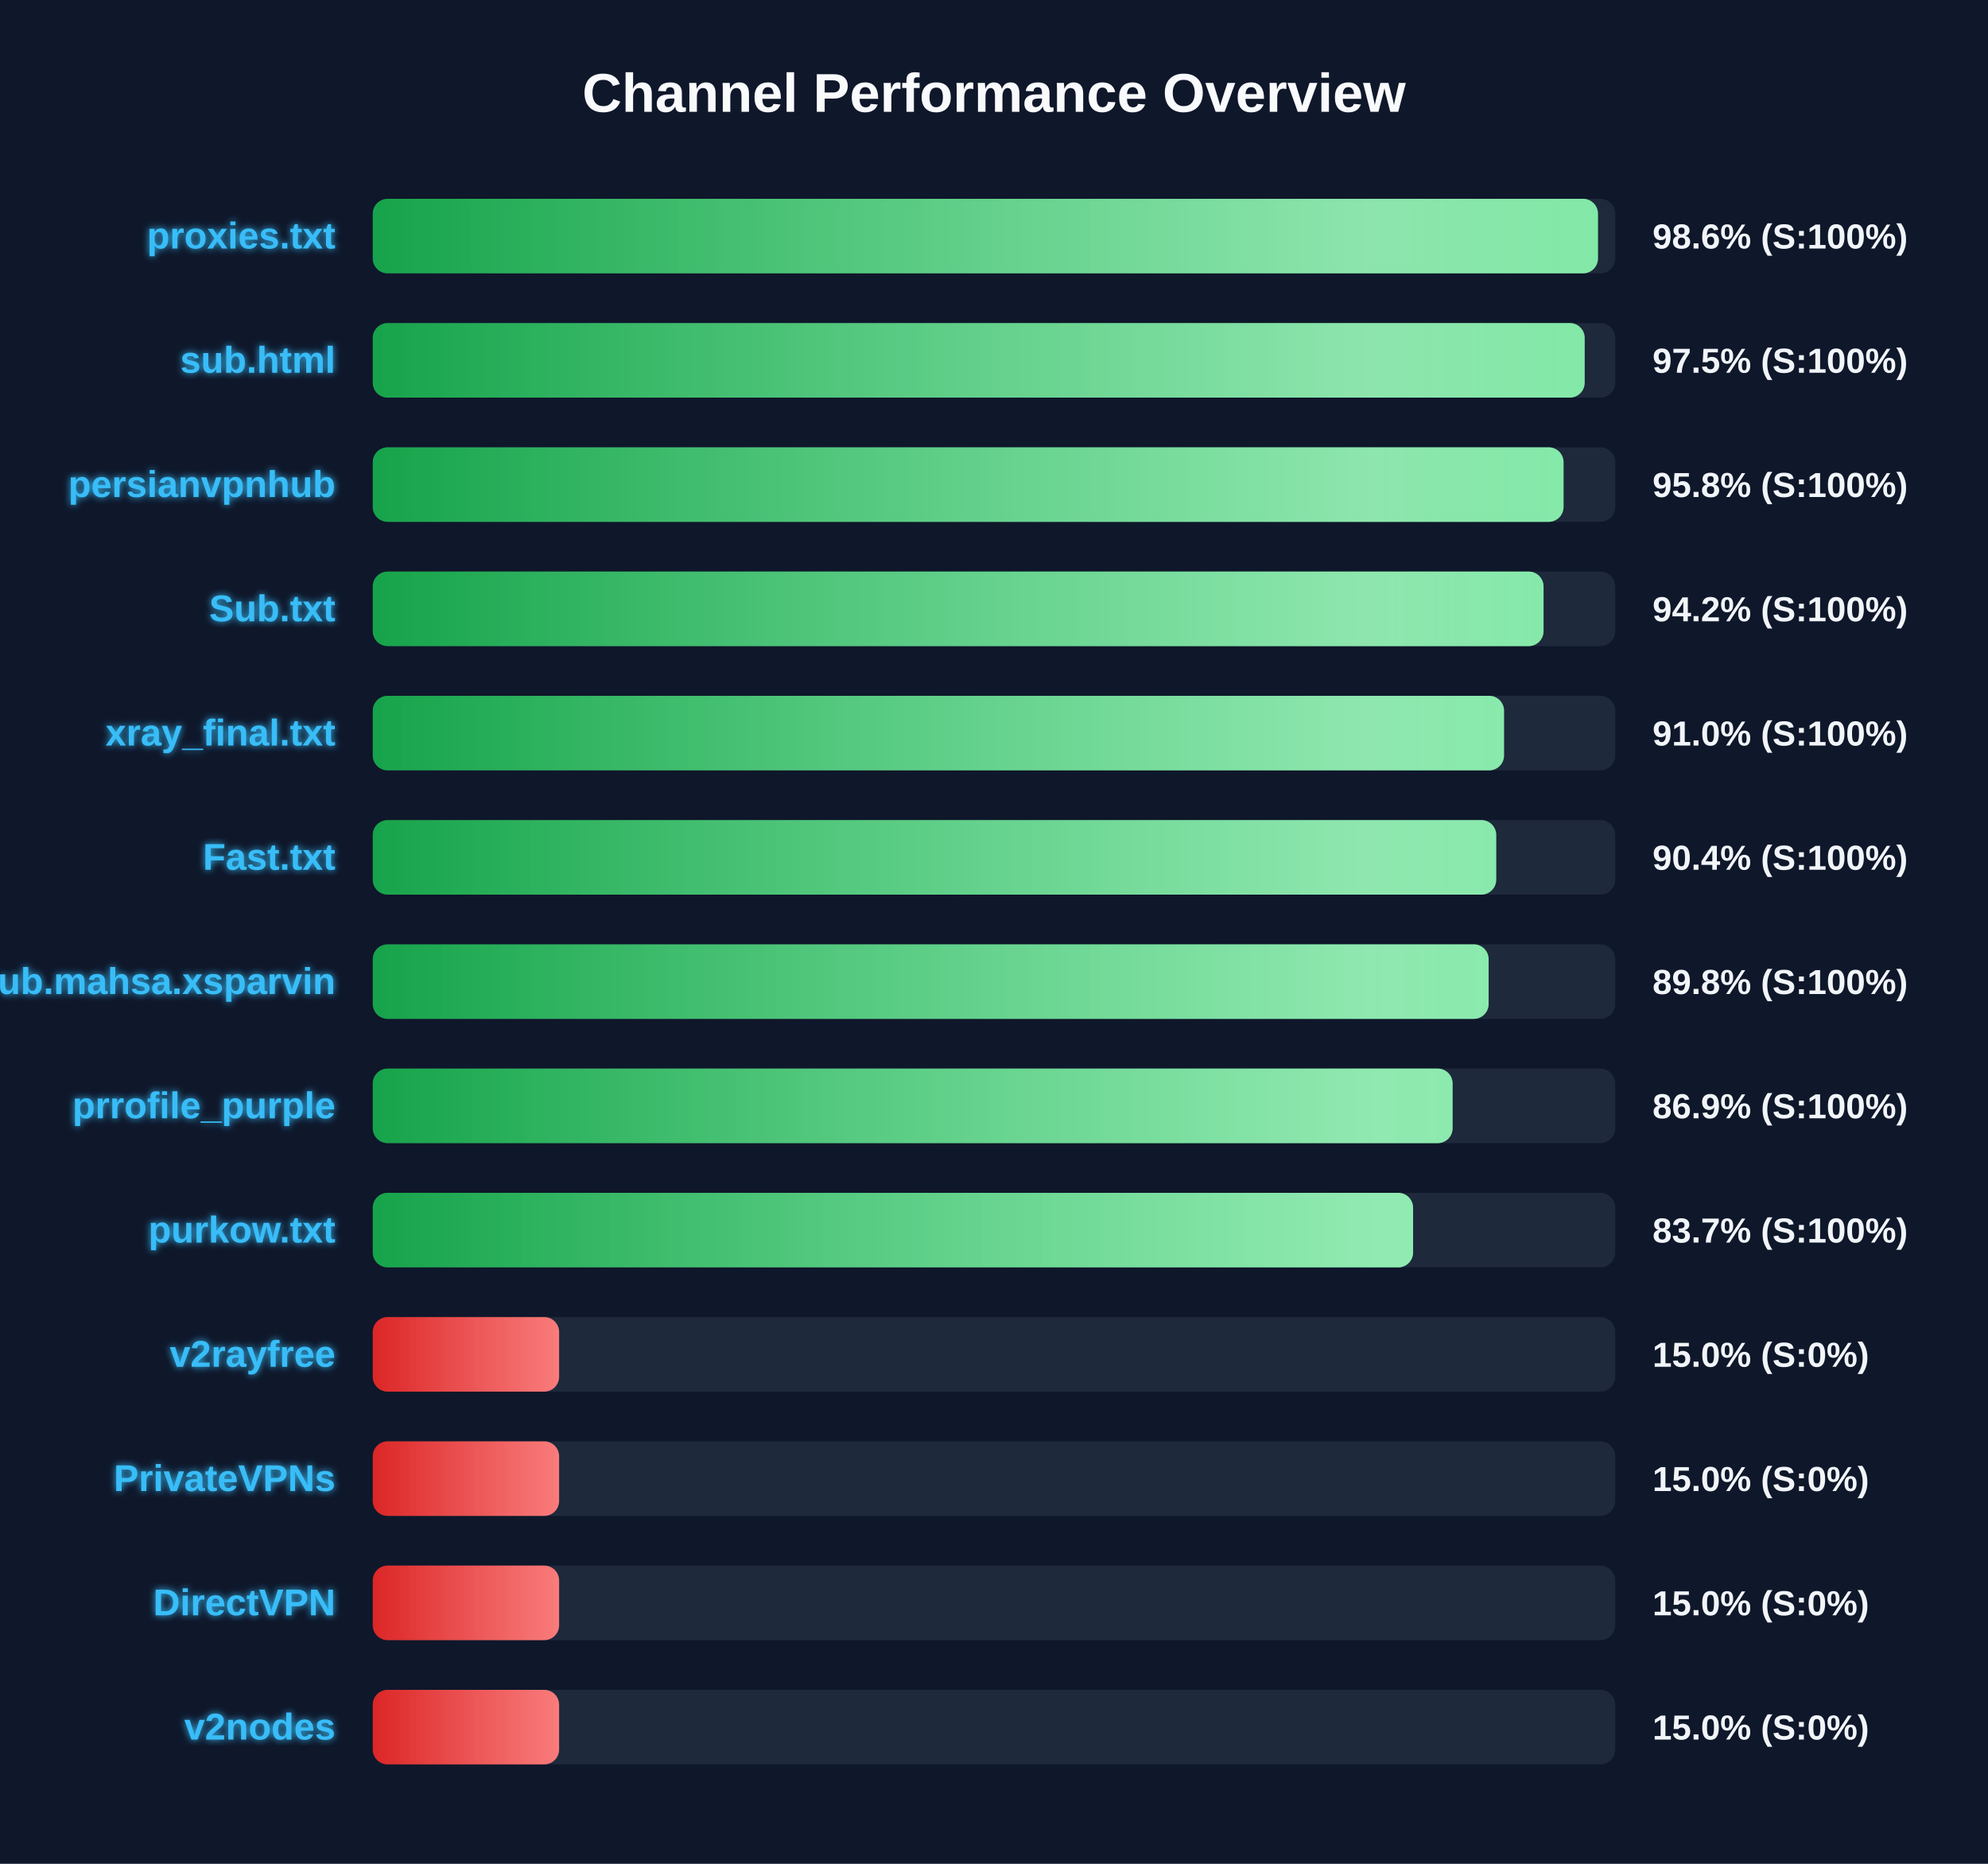
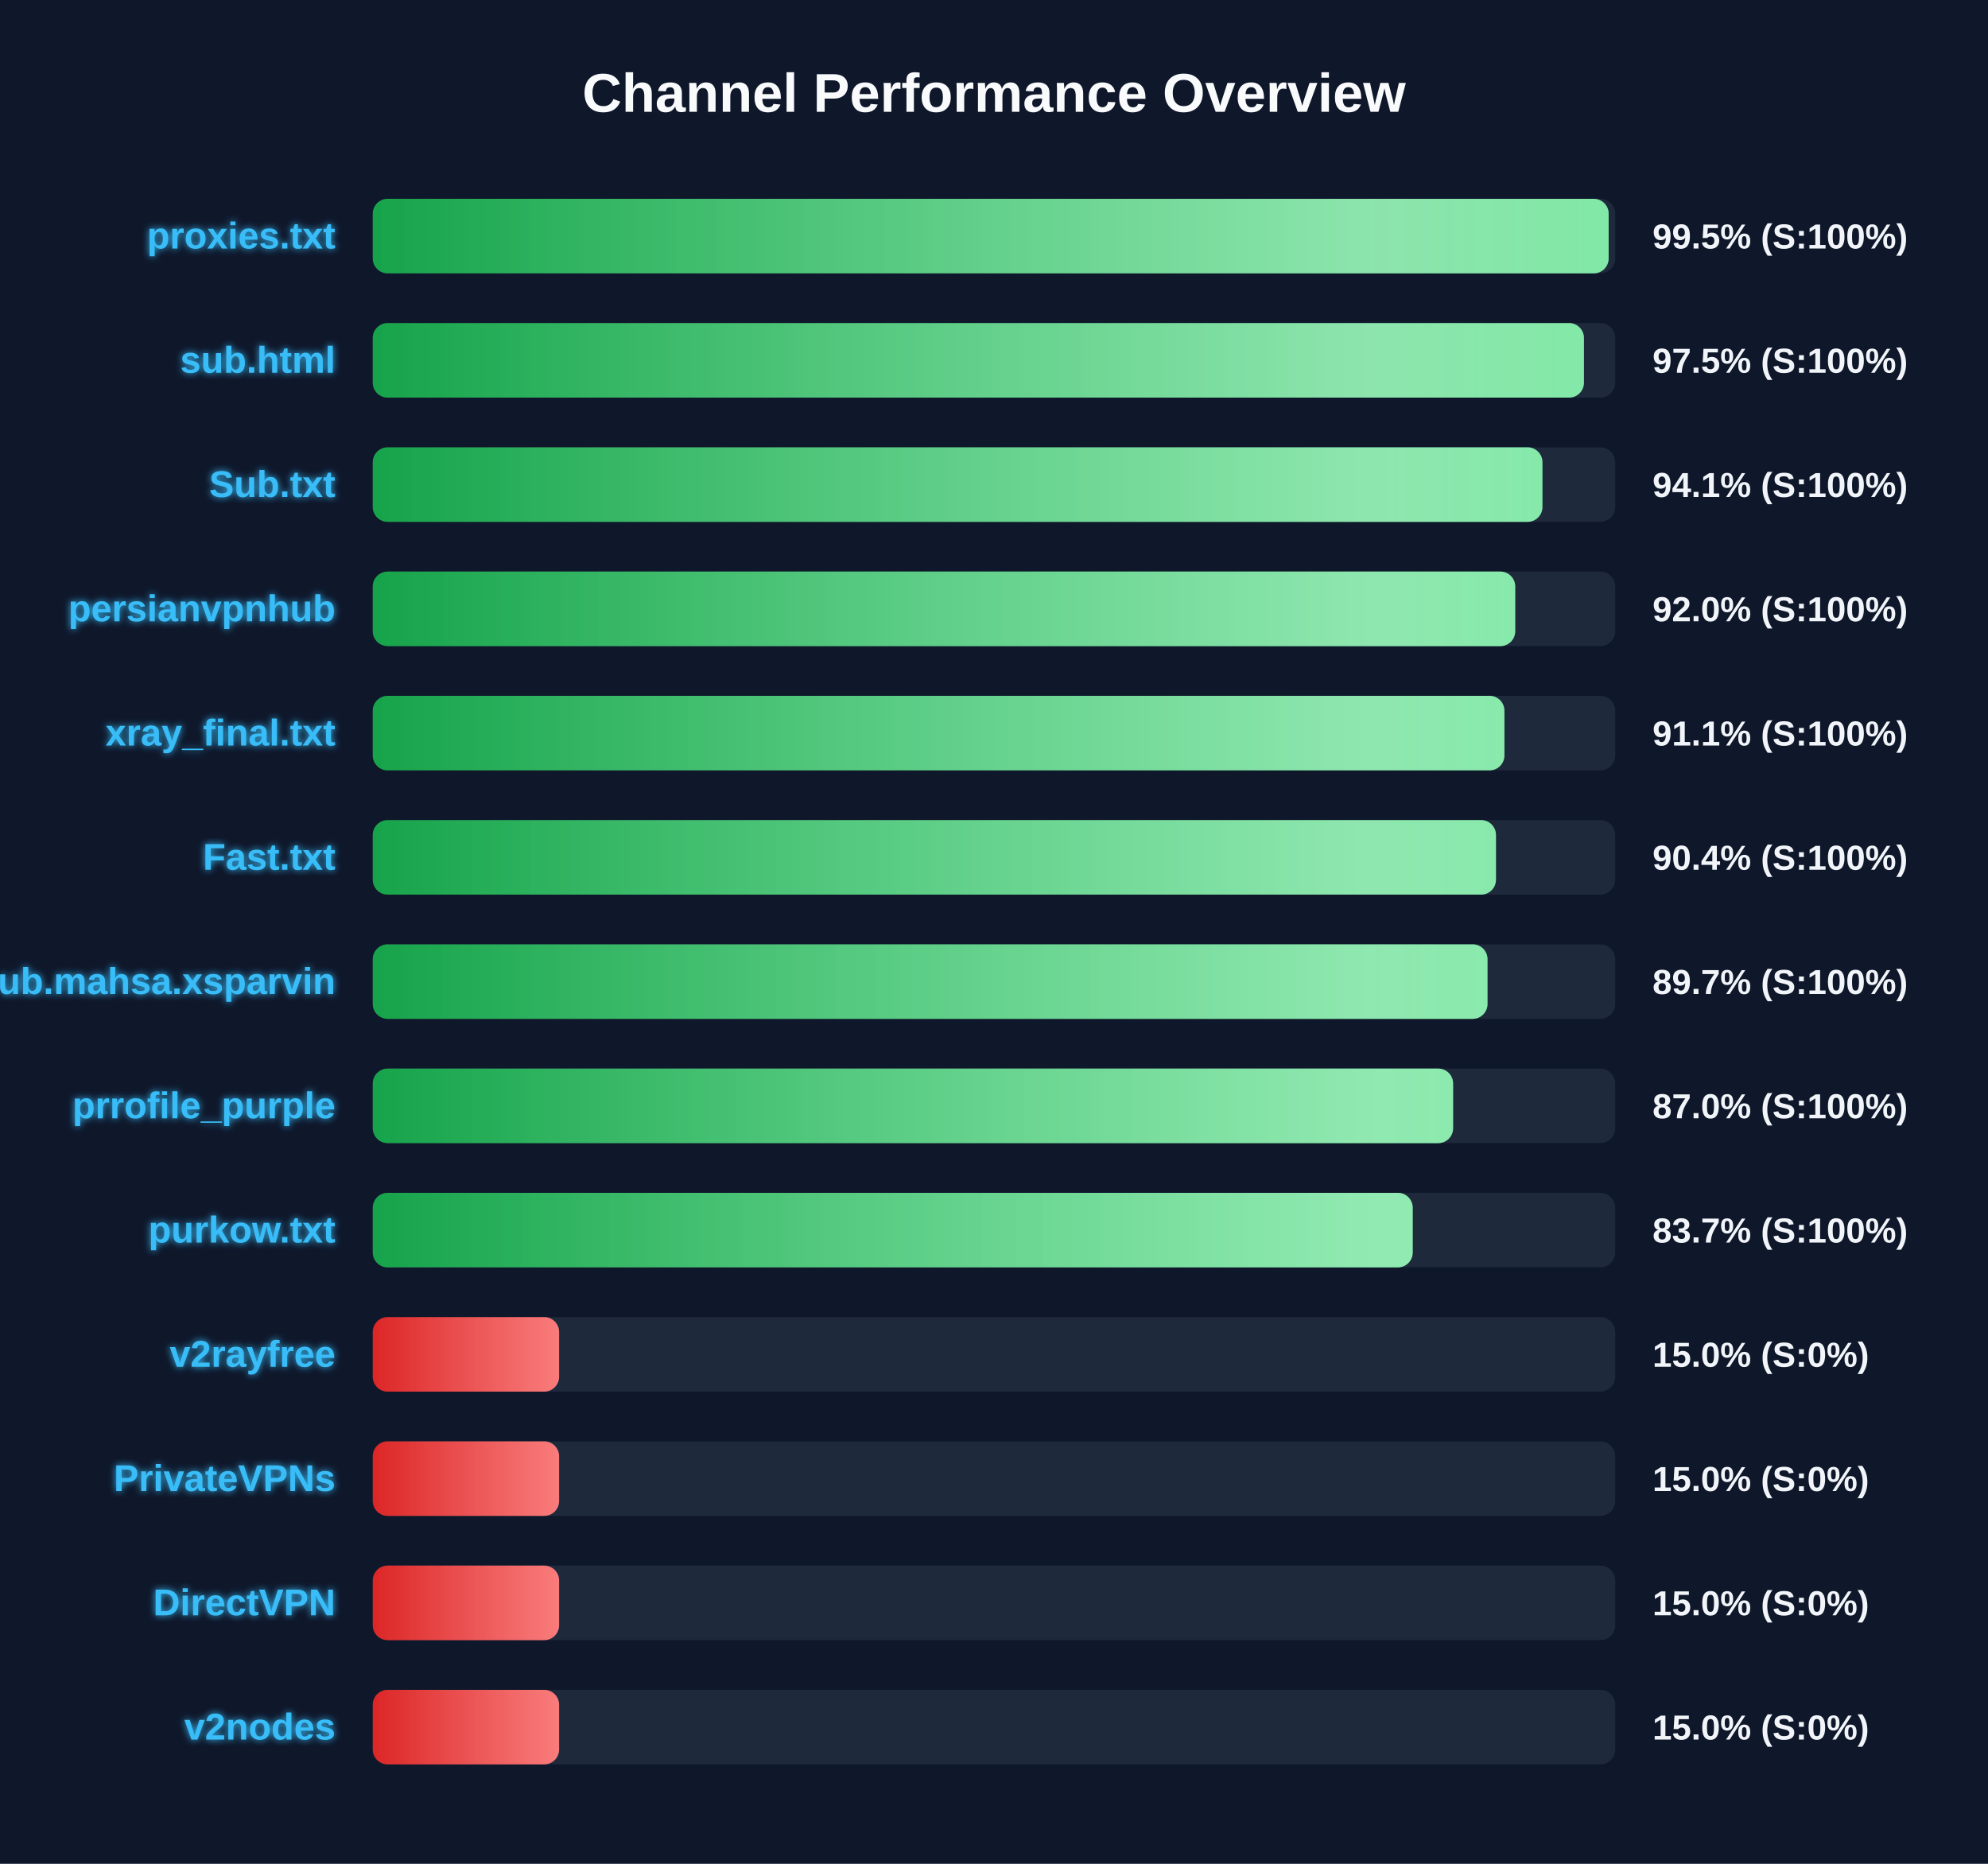
<svg xmlns="http://www.w3.org/2000/svg" width="800" height="750" version="1.1">
  <defs>
    <linearGradient id="grad-green" x1="0%" y1="0%" x2="100%" y2="0%">
      <stop offset="0%" stop-color="#16a34a" />
      <stop offset="100%" stop-color="#4ade80" />
    </linearGradient>
    <linearGradient id="grad-yellow" x1="0%" y1="0%" x2="100%" y2="0%">
      <stop offset="0%" stop-color="#ca8a04" />
      <stop offset="100%" stop-color="#fde047" />
    </linearGradient>
    <linearGradient id="grad-red" x1="0%" y1="0%" x2="100%" y2="0%">
      <stop offset="0%" stop-color="#dc2626" />
      <stop offset="100%" stop-color="#f87171" />
    </linearGradient>
    <linearGradient id="shimmer" x1="0%" y1="0%" x2="100%" y2="0%">
      <stop offset="0%" stop-color="rgba(255,255,255,0)" />
      <stop offset="50%" stop-color="rgba(255,255,255,0.4)" />
      <stop offset="100%" stop-color="rgba(255,255,255,0)" />
    </linearGradient>
    <filter id="glow" x="-20%" y="-20%" width="140%" height="140%">
      <feGaussianBlur stdDeviation="1.5" result="blur" />
      <feComposite in="SourceGraphic" in2="blur" operator="over" />
    </filter>
  </defs>
  <style>
        .bg-rect { fill: #0f172a; }
        .title { font: bold 22px 'Segoe UI', Arial, sans-serif; fill: #f8fafc; }
        .row { font: bold 15px 'Segoe UI', Arial, sans-serif; fill: #38bdf8; filter: url(#glow); }
        .score { font: bold 14px 'Segoe UI', Arial, sans-serif; fill: #f1f5f9; }
        @keyframes shimmer-anim {
            0% { transform: translateX(-100%); }
            100% { transform: translateX(200%); }
        }
        .shimmer-rect {
            animation: shimmer-anim 2.5s infinite linear;
        }
    </style>
  <rect width="100%" height="100%" class="bg-rect" />
  <text x="400" y="45" text-anchor="middle" class="title">Channel Performance Overview</text>
  <rect x="150" y="80" width="500" height="30" fill="#1e293b" rx="6" />
  <clipPath id="clip-0">
-     <rect x="150" y="80" width="493.05" height="30" rx="6" />
+     <rect x="150" y="80" width="497.35" height="30" rx="6" />
  </clipPath>
-   <rect x="150" y="80" width="493.05" height="30" fill="url(#grad-green)" rx="6" />
+   <rect x="150" y="80" width="497.35" height="30" fill="url(#grad-green)" rx="6" />
  <g clip-path="url(#clip-0)">
    <rect x="150" y="80" width="100%" height="30" fill="url(#shimmer)" class="shimmer-rect" />
  </g>
  <text x="135" y="100" text-anchor="end" class="row">proxies.txt</text>
-   <text x="665" y="100" text-anchor="start" class="score">98.6% (S:100%)</text>
+   <text x="665" y="100" text-anchor="start" class="score">99.5% (S:100%)</text>
  <rect x="150" y="130" width="500" height="30" fill="#1e293b" rx="6" />
  <clipPath id="clip-1">
-     <rect x="150" y="130" width="487.7" height="30" rx="6" />
+     <rect x="150" y="130" width="487.4" height="30" rx="6" />
  </clipPath>
-   <rect x="150" y="130" width="487.7" height="30" fill="url(#grad-green)" rx="6" />
+   <rect x="150" y="130" width="487.4" height="30" fill="url(#grad-green)" rx="6" />
  <g clip-path="url(#clip-1)">
    <rect x="150" y="130" width="100%" height="30" fill="url(#shimmer)" class="shimmer-rect" />
  </g>
  <text x="135" y="150" text-anchor="end" class="row">sub.html</text>
  <text x="665" y="150" text-anchor="start" class="score">97.5% (S:100%)</text>
  <rect x="150" y="180" width="500" height="30" fill="#1e293b" rx="6" />
  <clipPath id="clip-2">
-     <rect x="150" y="180" width="479.2" height="30" rx="6" />
+     <rect x="150" y="180" width="470.7" height="30" rx="6" />
  </clipPath>
-   <rect x="150" y="180" width="479.2" height="30" fill="url(#grad-green)" rx="6" />
+   <rect x="150" y="180" width="470.7" height="30" fill="url(#grad-green)" rx="6" />
  <g clip-path="url(#clip-2)">
    <rect x="150" y="180" width="100%" height="30" fill="url(#shimmer)" class="shimmer-rect" />
  </g>
-   <text x="135" y="200" text-anchor="end" class="row">persianvpnhub</text>
-   <text x="665" y="200" text-anchor="start" class="score">95.8% (S:100%)</text>
+   <text x="135" y="200" text-anchor="end" class="row">Sub.txt</text>
+   <text x="665" y="200" text-anchor="start" class="score">94.1% (S:100%)</text>
  <rect x="150" y="230" width="500" height="30" fill="#1e293b" rx="6" />
  <clipPath id="clip-3">
-     <rect x="150" y="230" width="471.15" height="30" rx="6" />
+     <rect x="150" y="230" width="459.75" height="30" rx="6" />
  </clipPath>
-   <rect x="150" y="230" width="471.15" height="30" fill="url(#grad-green)" rx="6" />
+   <rect x="150" y="230" width="459.75" height="30" fill="url(#grad-green)" rx="6" />
  <g clip-path="url(#clip-3)">
    <rect x="150" y="230" width="100%" height="30" fill="url(#shimmer)" class="shimmer-rect" />
  </g>
-   <text x="135" y="250" text-anchor="end" class="row">Sub.txt</text>
-   <text x="665" y="250" text-anchor="start" class="score">94.2% (S:100%)</text>
+   <text x="135" y="250" text-anchor="end" class="row">persianvpnhub</text>
+   <text x="665" y="250" text-anchor="start" class="score">92.0% (S:100%)</text>
  <rect x="150" y="280" width="500" height="30" fill="#1e293b" rx="6" />
  <clipPath id="clip-4">
-     <rect x="150" y="280" width="455.25" height="30" rx="6" />
+     <rect x="150" y="280" width="455.4" height="30" rx="6" />
  </clipPath>
-   <rect x="150" y="280" width="455.25" height="30" fill="url(#grad-green)" rx="6" />
+   <rect x="150" y="280" width="455.4" height="30" fill="url(#grad-green)" rx="6" />
  <g clip-path="url(#clip-4)">
    <rect x="150" y="280" width="100%" height="30" fill="url(#shimmer)" class="shimmer-rect" />
  </g>
  <text x="135" y="300" text-anchor="end" class="row">xray_final.txt</text>
-   <text x="665" y="300" text-anchor="start" class="score">91.0% (S:100%)</text>
+   <text x="665" y="300" text-anchor="start" class="score">91.1% (S:100%)</text>
  <rect x="150" y="330" width="500" height="30" fill="#1e293b" rx="6" />
  <clipPath id="clip-5">
-     <rect x="150" y="330" width="452.1" height="30" rx="6" />
+     <rect x="150" y="330" width="452.0" height="30" rx="6" />
  </clipPath>
-   <rect x="150" y="330" width="452.1" height="30" fill="url(#grad-green)" rx="6" />
+   <rect x="150" y="330" width="452.0" height="30" fill="url(#grad-green)" rx="6" />
  <g clip-path="url(#clip-5)">
    <rect x="150" y="330" width="100%" height="30" fill="url(#shimmer)" class="shimmer-rect" />
  </g>
  <text x="135" y="350" text-anchor="end" class="row">Fast.txt</text>
  <text x="665" y="350" text-anchor="start" class="score">90.4% (S:100%)</text>
  <rect x="150" y="380" width="500" height="30" fill="#1e293b" rx="6" />
  <clipPath id="clip-6">
-     <rect x="150" y="380" width="449.05" height="30" rx="6" />
+     <rect x="150" y="380" width="448.6" height="30" rx="6" />
  </clipPath>
-   <rect x="150" y="380" width="449.05" height="30" fill="url(#grad-green)" rx="6" />
+   <rect x="150" y="380" width="448.6" height="30" fill="url(#grad-green)" rx="6" />
  <g clip-path="url(#clip-6)">
    <rect x="150" y="380" width="100%" height="30" fill="url(#shimmer)" class="shimmer-rect" />
  </g>
  <text x="135" y="400" text-anchor="end" class="row">Sub.mahsa.xsparvin</text>
-   <text x="665" y="400" text-anchor="start" class="score">89.8% (S:100%)</text>
+   <text x="665" y="400" text-anchor="start" class="score">89.7% (S:100%)</text>
  <rect x="150" y="430" width="500" height="30" fill="#1e293b" rx="6" />
  <clipPath id="clip-7">
-     <rect x="150" y="430" width="434.55" height="30" rx="6" />
+     <rect x="150" y="430" width="434.75" height="30" rx="6" />
  </clipPath>
-   <rect x="150" y="430" width="434.55" height="30" fill="url(#grad-green)" rx="6" />
+   <rect x="150" y="430" width="434.75" height="30" fill="url(#grad-green)" rx="6" />
  <g clip-path="url(#clip-7)">
    <rect x="150" y="430" width="100%" height="30" fill="url(#shimmer)" class="shimmer-rect" />
  </g>
  <text x="135" y="450" text-anchor="end" class="row">prrofile_purple</text>
-   <text x="665" y="450" text-anchor="start" class="score">86.9% (S:100%)</text>
+   <text x="665" y="450" text-anchor="start" class="score">87.0% (S:100%)</text>
  <rect x="150" y="480" width="500" height="30" fill="#1e293b" rx="6" />
  <clipPath id="clip-8">
-     <rect x="150" y="480" width="418.65" height="30" rx="6" />
+     <rect x="150" y="480" width="418.5" height="30" rx="6" />
  </clipPath>
-   <rect x="150" y="480" width="418.65" height="30" fill="url(#grad-green)" rx="6" />
+   <rect x="150" y="480" width="418.5" height="30" fill="url(#grad-green)" rx="6" />
  <g clip-path="url(#clip-8)">
    <rect x="150" y="480" width="100%" height="30" fill="url(#shimmer)" class="shimmer-rect" />
  </g>
  <text x="135" y="500" text-anchor="end" class="row">purkow.txt</text>
  <text x="665" y="500" text-anchor="start" class="score">83.7% (S:100%)</text>
  <rect x="150" y="530" width="500" height="30" fill="#1e293b" rx="6" />
  <clipPath id="clip-9">
    <rect x="150" y="530" width="75.0" height="30" rx="6" />
  </clipPath>
  <rect x="150" y="530" width="75.0" height="30" fill="url(#grad-red)" rx="6" />
  <g clip-path="url(#clip-9)">
    <rect x="150" y="530" width="100%" height="30" fill="url(#shimmer)" class="shimmer-rect" />
  </g>
  <text x="135" y="550" text-anchor="end" class="row">v2rayfree</text>
  <text x="665" y="550" text-anchor="start" class="score">15.0% (S:0%)</text>
  <rect x="150" y="580" width="500" height="30" fill="#1e293b" rx="6" />
  <clipPath id="clip-10">
    <rect x="150" y="580" width="75.0" height="30" rx="6" />
  </clipPath>
  <rect x="150" y="580" width="75.0" height="30" fill="url(#grad-red)" rx="6" />
  <g clip-path="url(#clip-10)">
    <rect x="150" y="580" width="100%" height="30" fill="url(#shimmer)" class="shimmer-rect" />
  </g>
  <text x="135" y="600" text-anchor="end" class="row">PrivateVPNs</text>
  <text x="665" y="600" text-anchor="start" class="score">15.0% (S:0%)</text>
  <rect x="150" y="630" width="500" height="30" fill="#1e293b" rx="6" />
  <clipPath id="clip-11">
    <rect x="150" y="630" width="75.0" height="30" rx="6" />
  </clipPath>
  <rect x="150" y="630" width="75.0" height="30" fill="url(#grad-red)" rx="6" />
  <g clip-path="url(#clip-11)">
    <rect x="150" y="630" width="100%" height="30" fill="url(#shimmer)" class="shimmer-rect" />
  </g>
  <text x="135" y="650" text-anchor="end" class="row">DirectVPN</text>
  <text x="665" y="650" text-anchor="start" class="score">15.0% (S:0%)</text>
  <rect x="150" y="680" width="500" height="30" fill="#1e293b" rx="6" />
  <clipPath id="clip-12">
    <rect x="150" y="680" width="75.0" height="30" rx="6" />
  </clipPath>
  <rect x="150" y="680" width="75.0" height="30" fill="url(#grad-red)" rx="6" />
  <g clip-path="url(#clip-12)">
    <rect x="150" y="680" width="100%" height="30" fill="url(#shimmer)" class="shimmer-rect" />
  </g>
  <text x="135" y="700" text-anchor="end" class="row">v2nodes</text>
  <text x="665" y="700" text-anchor="start" class="score">15.0% (S:0%)</text>
</svg>
